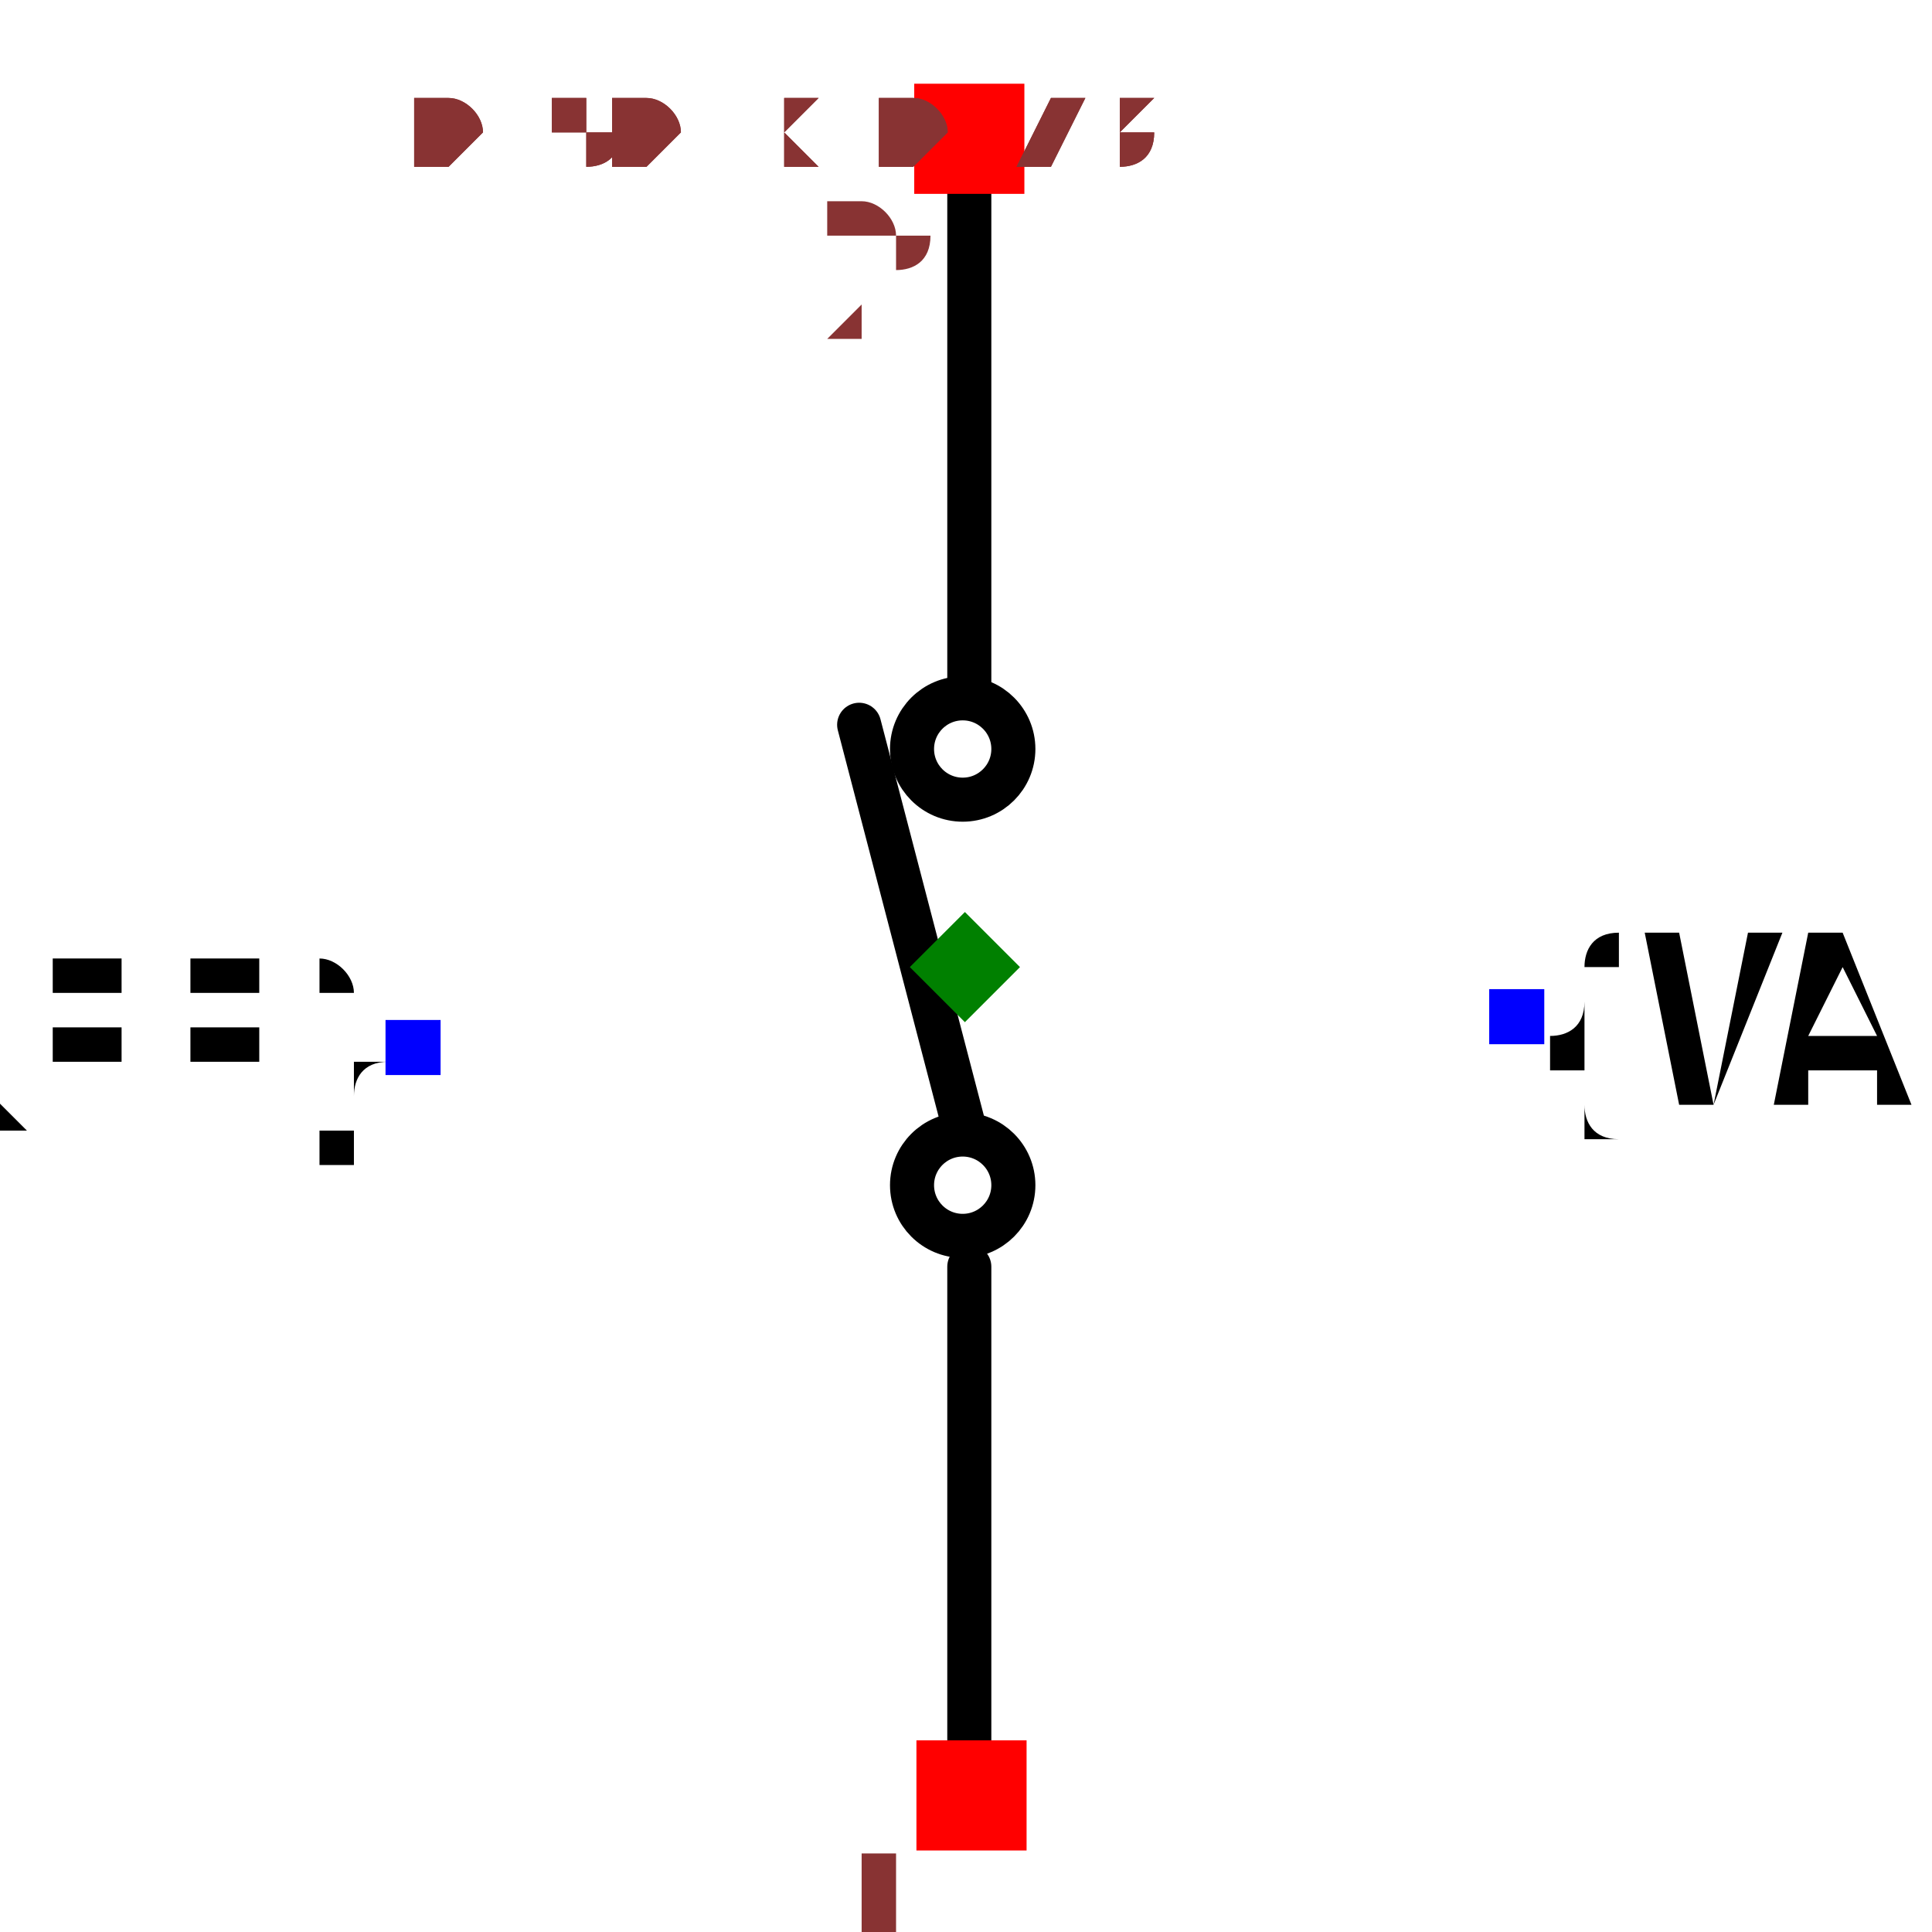
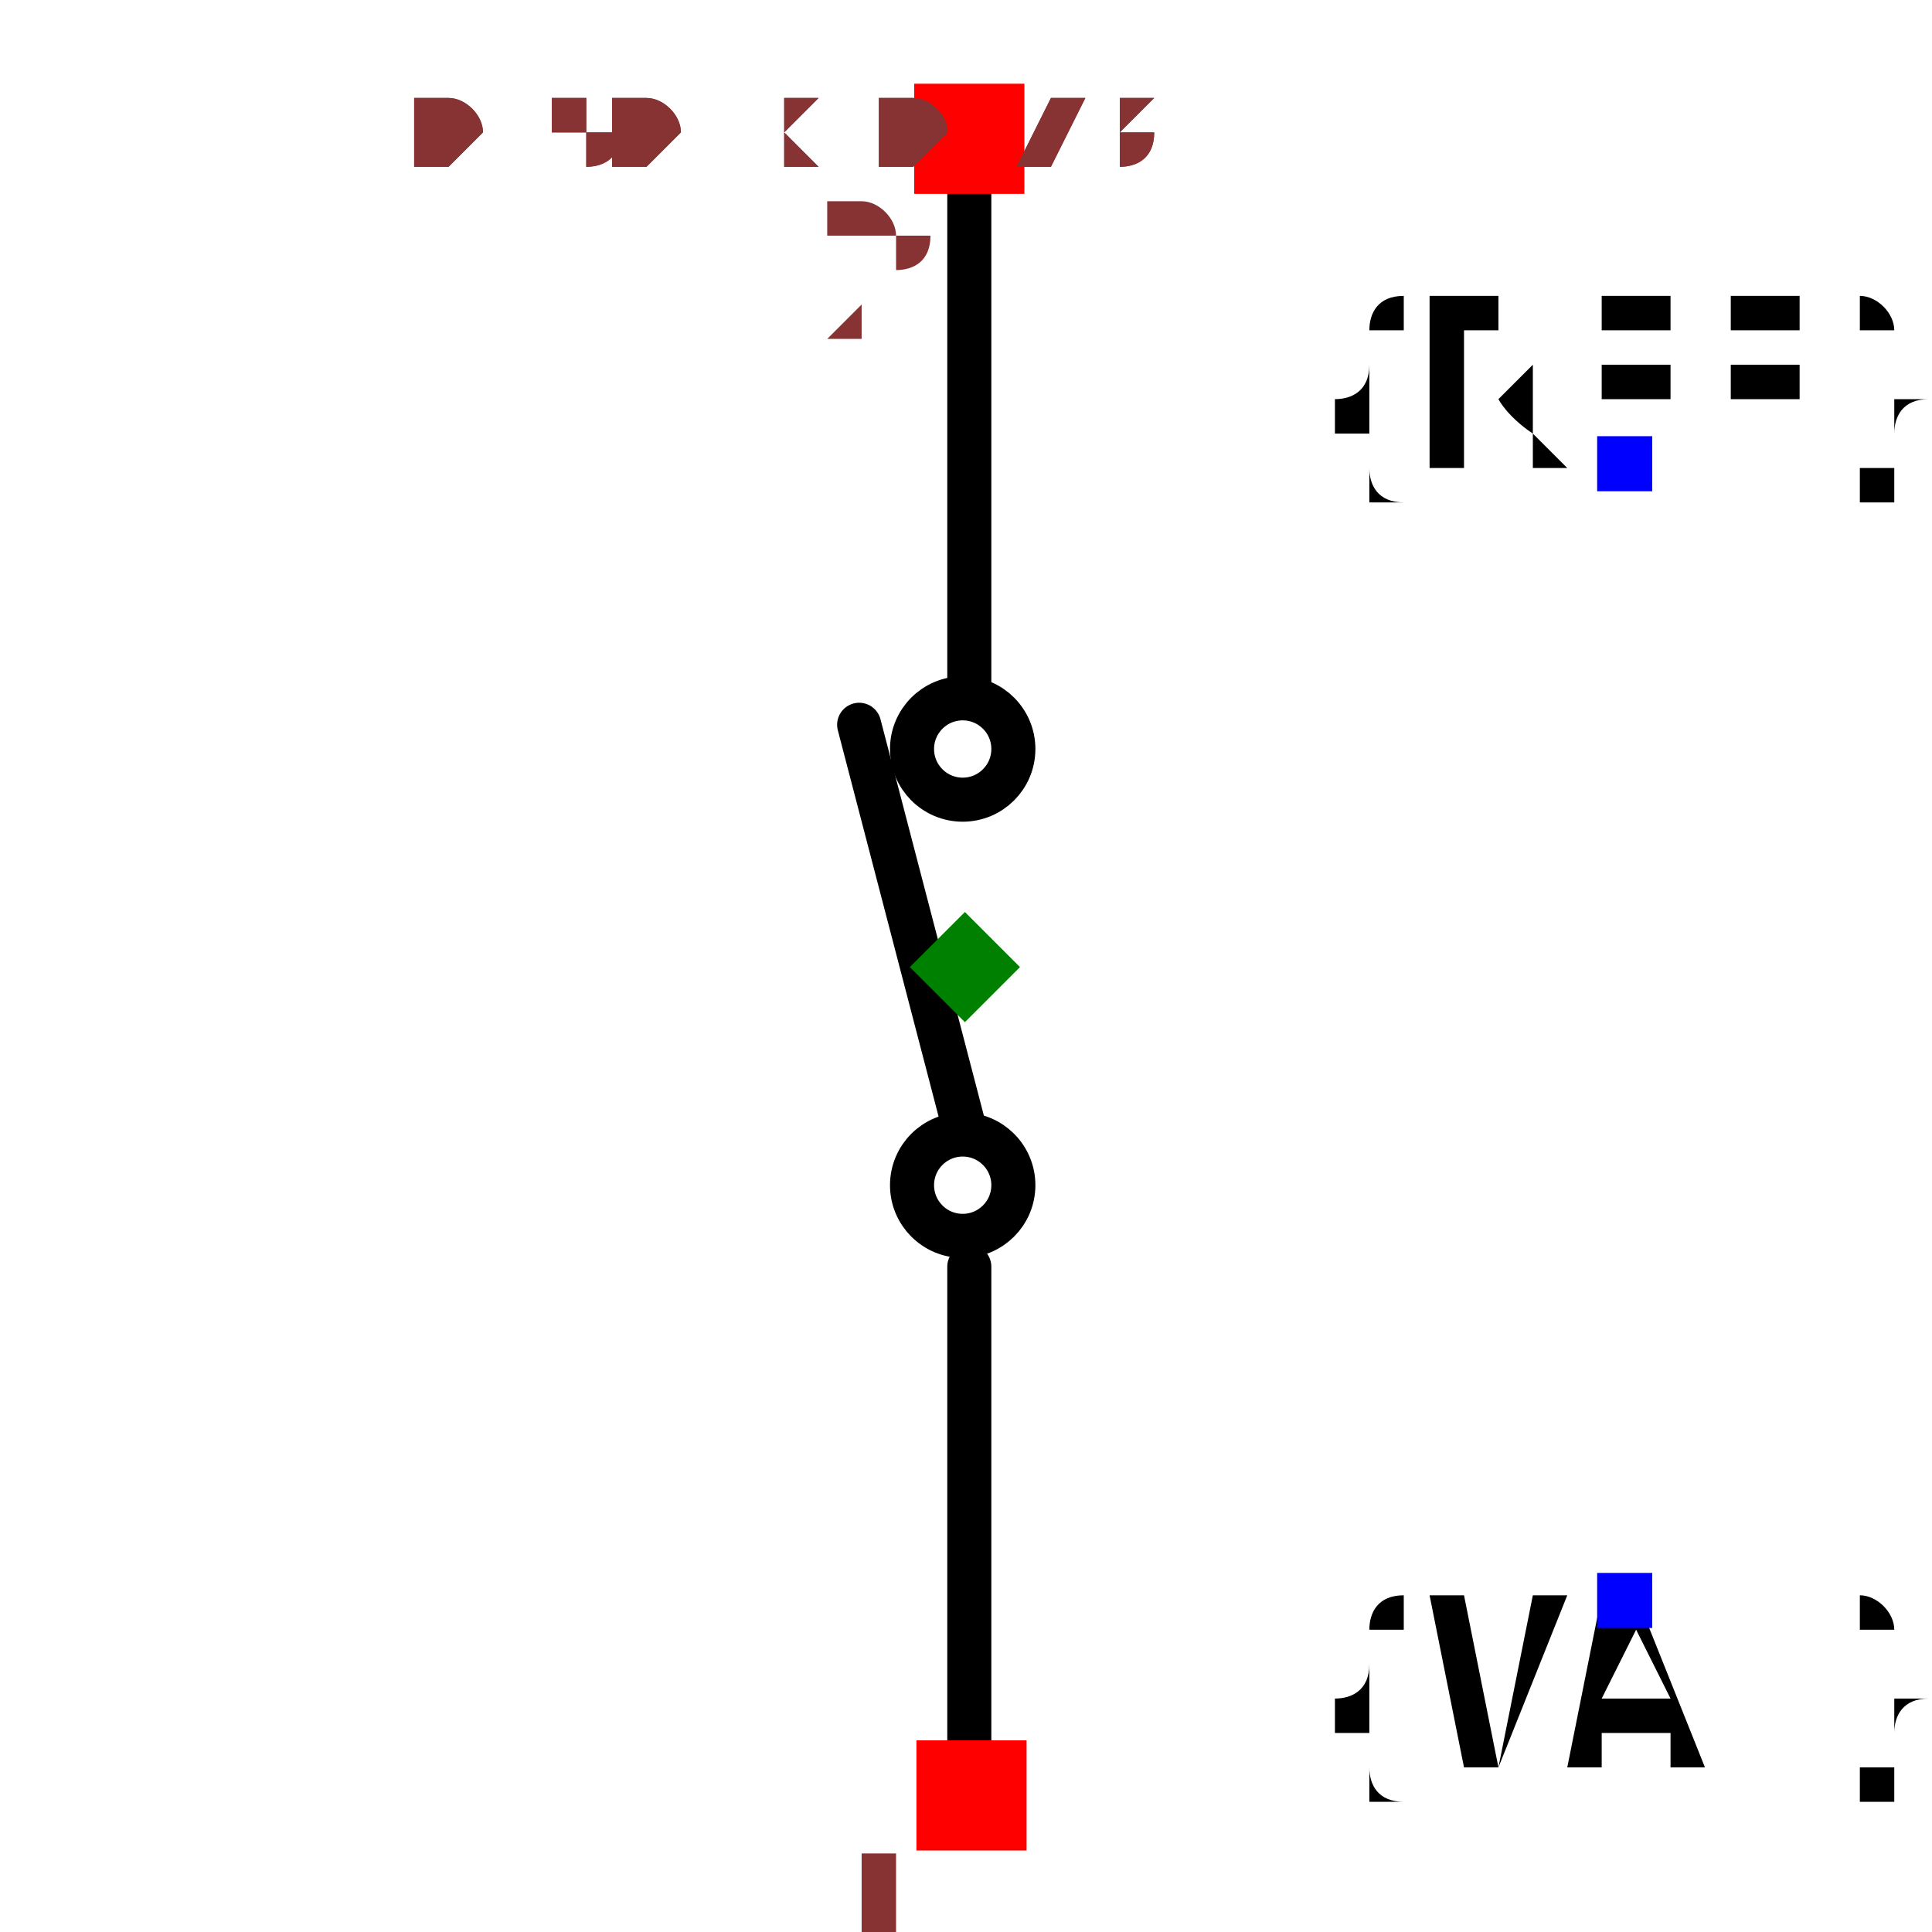
<svg xmlns="http://www.w3.org/2000/svg" width="150" height="150" viewBox="-0.3 -0.439 0.601 0.877">
  <path d="M0.002,0.362 L0.002,0.136" fill="none" stroke="black" stroke-width="0.02" stroke-linecap="round" stroke-linejoin="round" />
  <path d="M0,0.074 L-0.048,-0.11" fill="none" stroke="black" stroke-width="0.02" stroke-linecap="round" stroke-linejoin="round" />
  <path d="M0.002,-0.128 L0.002,-0.369" fill="none" stroke="black" stroke-width="0.02" stroke-linecap="round" stroke-linejoin="round" />
-   <text x="-0.25" y="0.037" dx="0" dy="0.038" text-anchor="end" style="font: 0.1px monospace; fill: black">{REF}</text>
-   <rect x="-0.263" y="0.024" width="0.025" height="0.025" fill="blue" />
-   <text x="0.25" y="0.022" dx="0" dy="0.038" text-anchor="start" style="font: 0.1px monospace; fill: black">{VAL}</text>
-   <rect x="0.238" y="0.01" width="0.025" height="0.025" fill="blue" />
+   <text x="0.3" y="-0.228" dx="0" dy="0" text-anchor="middle" style="font: 0.1px monospace; fill: black">{REF}</text>
+   <rect x="0.287" y="-0.241" width="0.025" height="0.025" fill="blue" />
+   <text x="0.3" y="0.287" dx="0" dy="0.075" text-anchor="middle" style="font: 0.1px monospace; fill: black">{VAL}</text>
+   <rect x="0.287" y="0.275" width="0.025" height="0.025" fill="blue" />
  <circle cx="-0.001" cy="-0.099" r="0.023" fill="none" stroke="black" stroke-width="0.02" />
  <circle cx="-0.001" cy="0.099" r="0.023" fill="none" stroke="black" stroke-width="0.02" />
  <rect x="-0.022" y="0.351" width="0.05" height="0.05" fill="red" />
  <text x="-0.037" y="0.466" text-anchor="middle" style="font: 0.08px monospace; fill: #833;">1</text>
  <rect x="-0.023" y="-0.401" width="0.05" height="0.05" fill="red" />
  <text x="-0.038" y="-0.286" text-anchor="middle" style="font: 0.08px monospace; fill: #833;">2</text>
  <path d="M 0 -0.025 L 0.025 0 L 0 0.025 L -0.025 0 Z" fill="green" />
  <text x="-0.25" y="-0.365" style="font: 0.05px monospace; fill: #833;">0.50 x 0.73</text>
  <text x="-0.25" y="-0.365" style="font: 0.05px monospace; fill: #833;">0.50 x 0.73</text>
</svg>
